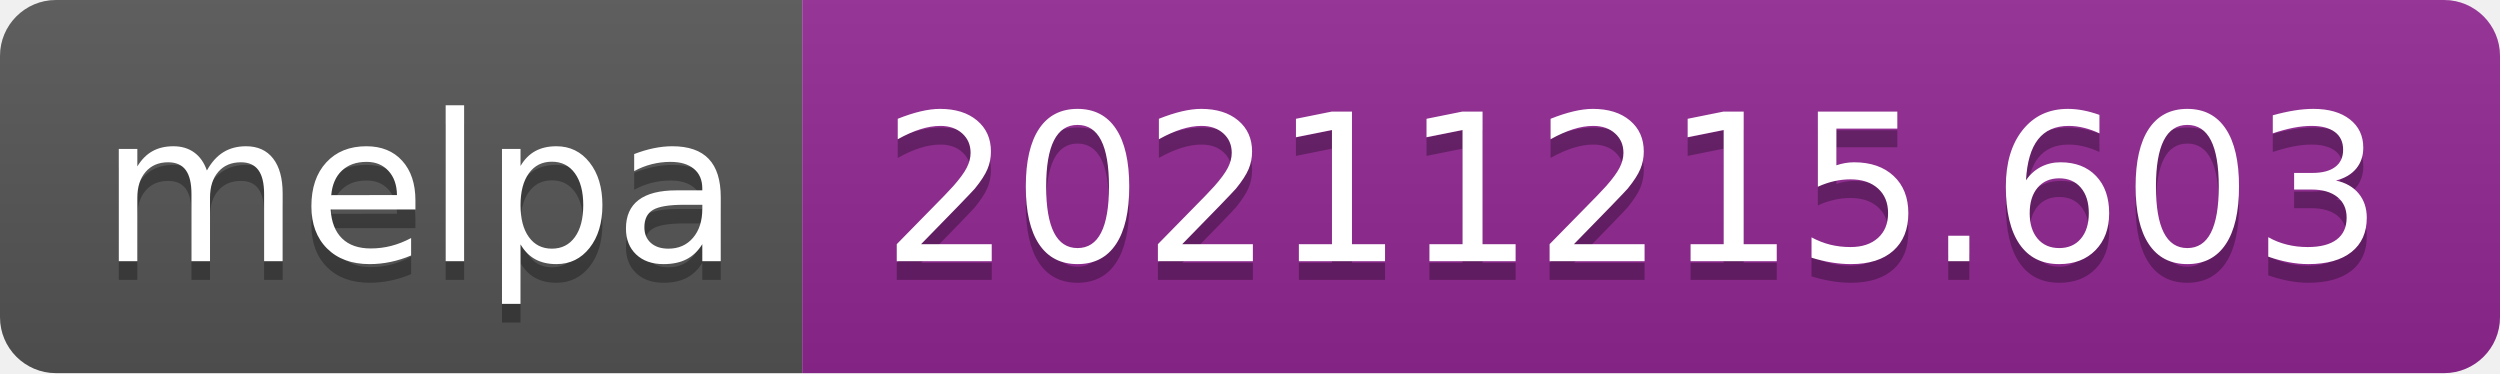
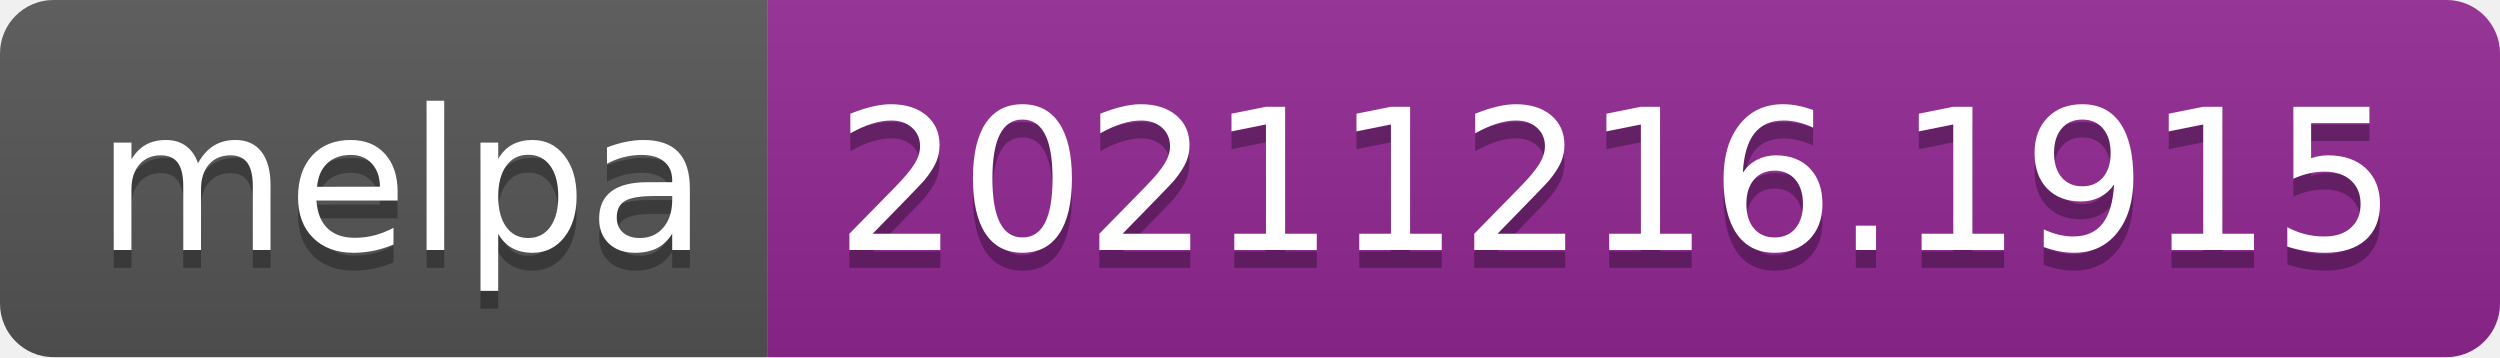
- <svg xmlns="http://www.w3.org/2000/svg" width="134" height="20" role="img" aria-label="melpa: 20211215.603">
+ <svg xmlns="http://www.w3.org/2000/svg" width="140" height="20" role="img" aria-label="melpa: 20211216.1915">
  <linearGradient id="s" x2="0" y2="100%">
    <stop offset="0" stop-color="#bbb" stop-opacity=".1" />
    <stop offset="1" stop-opacity=".1" />
  </linearGradient>
  <clipPath id="r">
-     <rect width="134" height="20" rx="3" fill="#fff" />
+     <rect width="140" height="20" rx="3" fill="#fff" />
  </clipPath>
  <g clip-path="url(#r)">
    <rect width="43" height="20" fill="#555" />
-     <rect x="43" width="91" height="20" fill="#922793" />
-     <rect width="134" height="20" fill="url(#s)" />
+     <rect x="43" width="97" height="20" fill="#922793" />
+     <rect width="140" height="20" fill="url(#s)" />
  </g>
  <g fill="#fff" text-anchor="middle" font-family="Verdana,Geneva,DejaVu Sans,sans-serif" text-rendering="geometricPrecision" font-size="110">
    <text aria-hidden="true" x="225" y="150" fill="#010101" fill-opacity=".3" transform="scale(.1)" textLength="330">melpa</text>
    <text x="225" y="140" transform="scale(.1)" fill="#fff" textLength="330">melpa</text>
-     <text aria-hidden="true" x="875" y="150" fill="#010101" fill-opacity=".3" transform="scale(.1)" textLength="810">20211215.603</text>
-     <text x="875" y="140" transform="scale(.1)" fill="#fff" textLength="810">20211215.603</text>
+     <text aria-hidden="true" x="905" y="150" fill="#010101" fill-opacity=".3" transform="scale(.1)" textLength="870">20211216.1915</text>
+     <text x="905" y="140" transform="scale(.1)" fill="#fff" textLength="870">20211216.1915</text>
  </g>
</svg>
